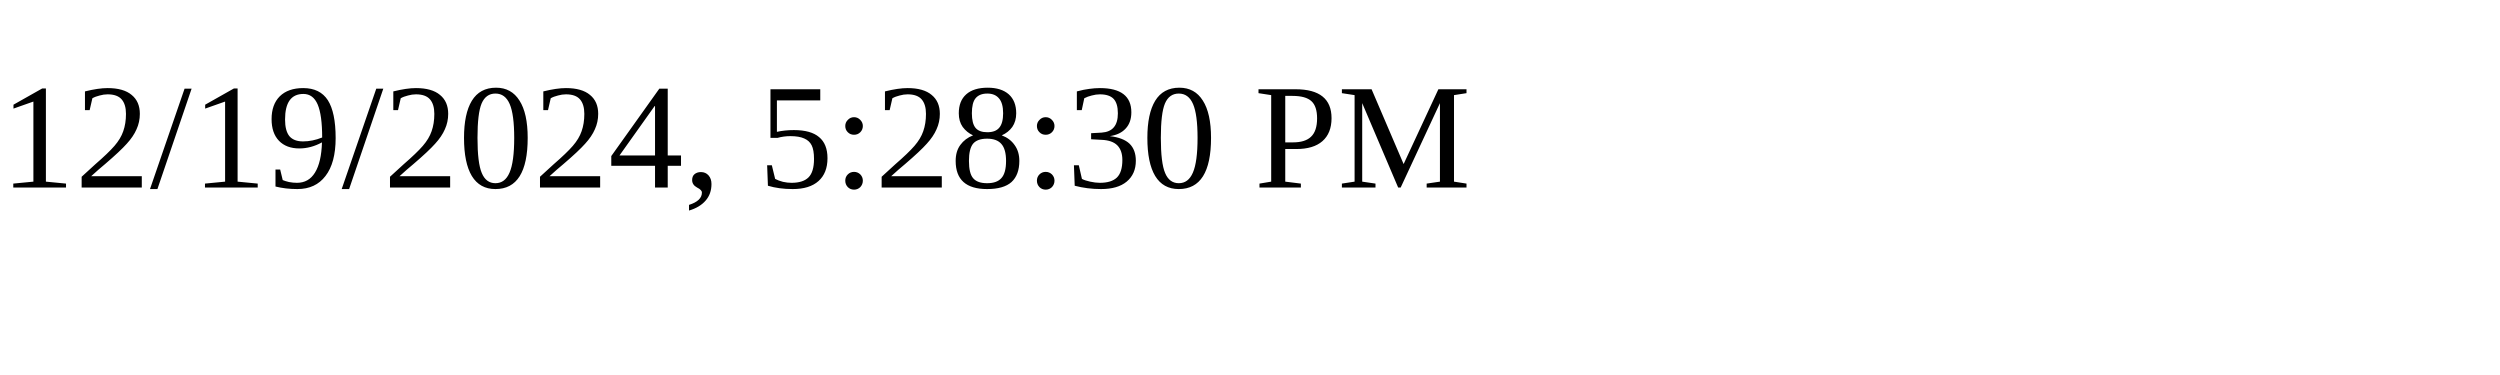
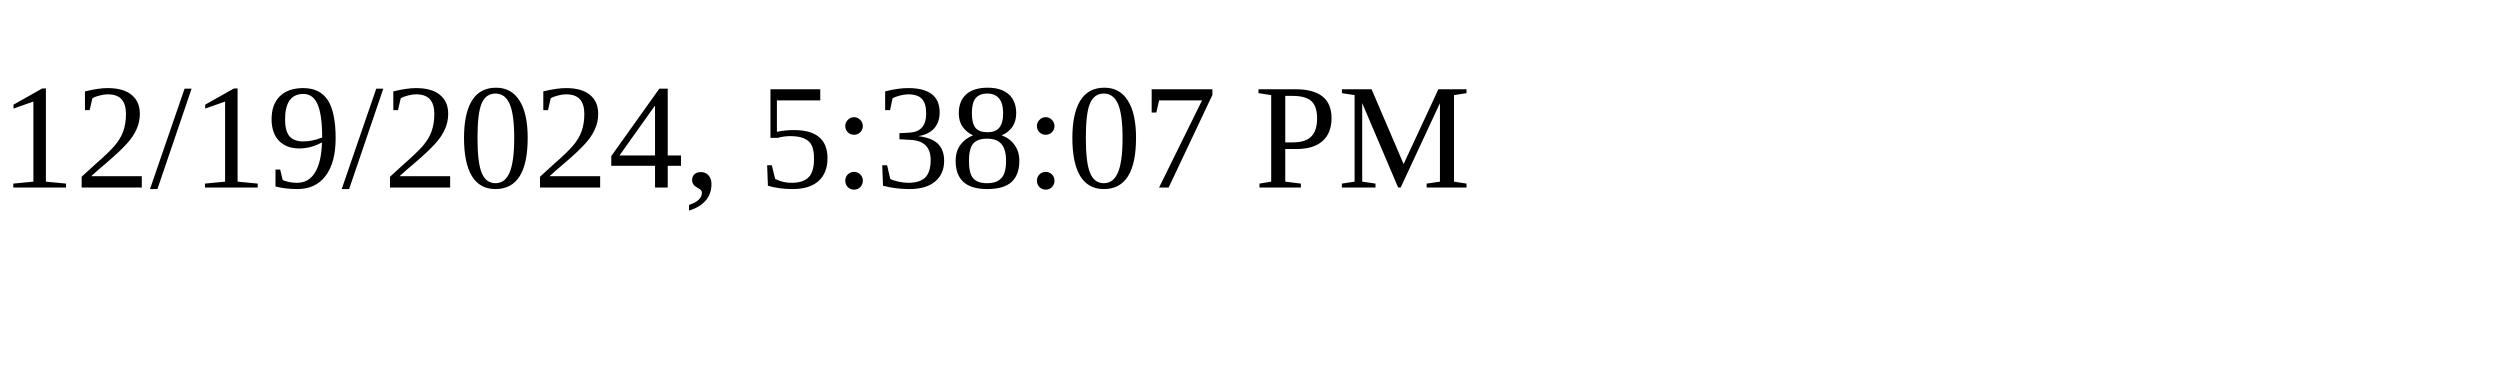
<svg xmlns="http://www.w3.org/2000/svg" height="30" width="200">
-   <text x="0" y="15">12/19/2024, 5:28:30 PM</text>
+   <text x="0" y="15">12/19/2024, 5:38:07 PM</text>
</svg>
